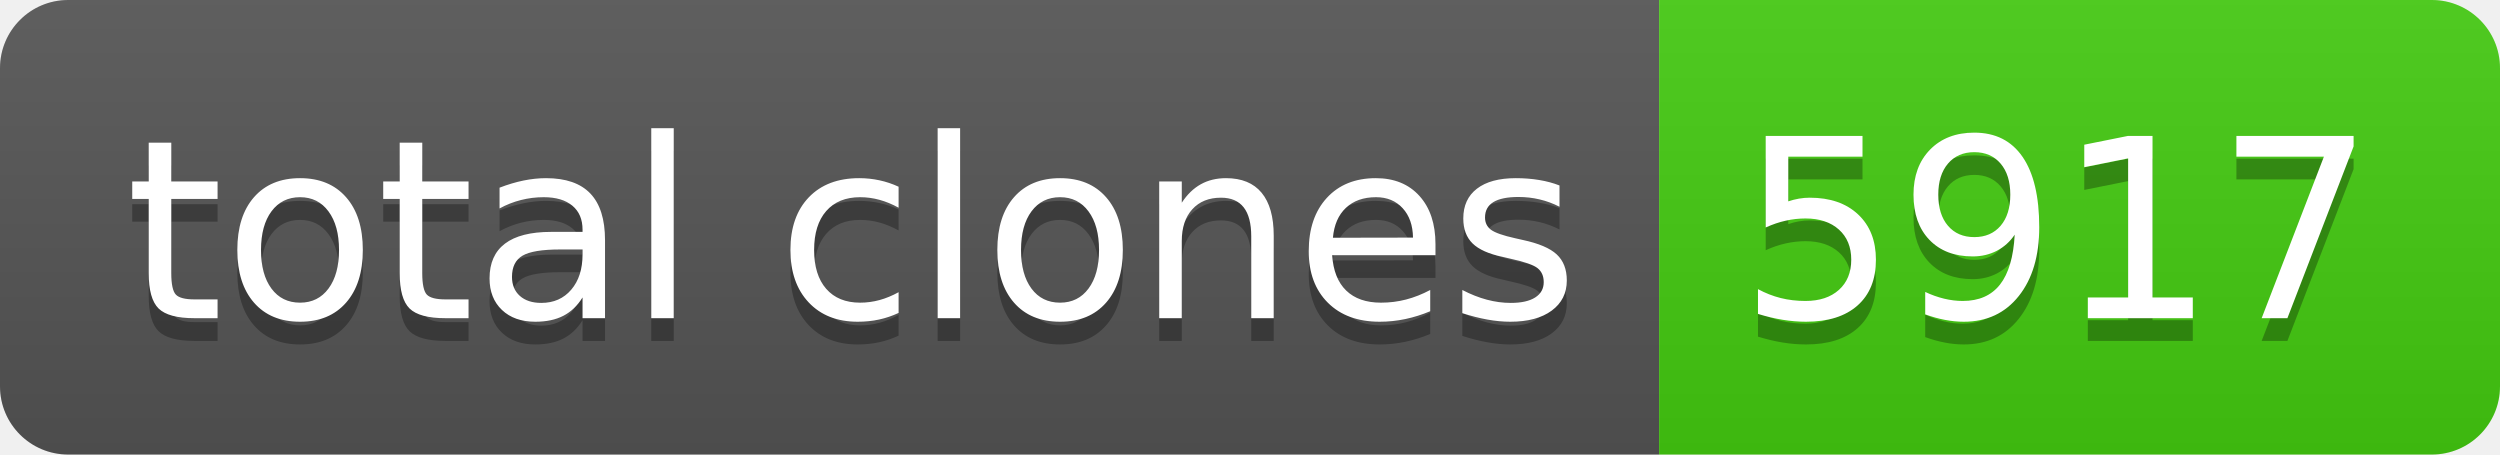
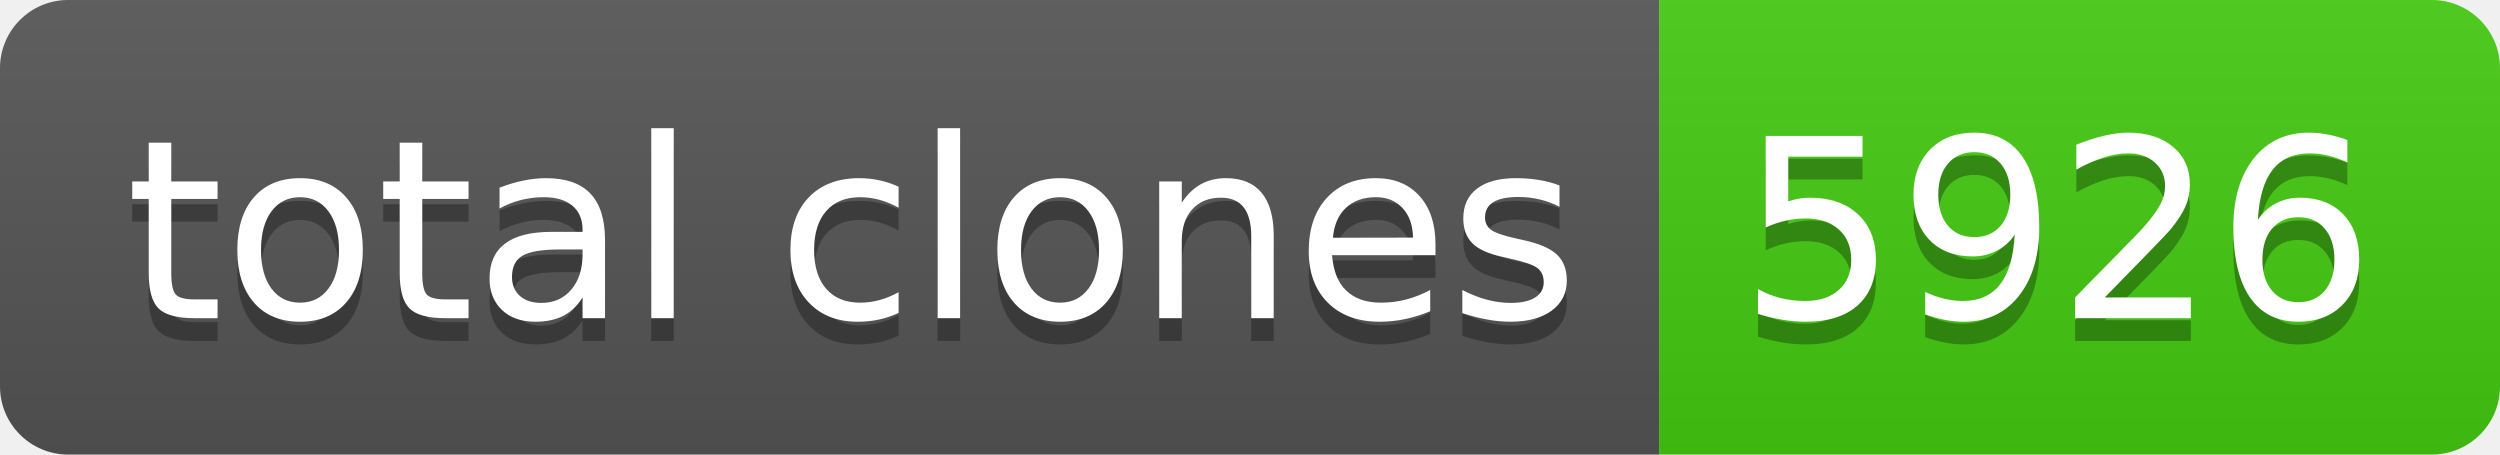
- <svg xmlns="http://www.w3.org/2000/svg" width="110" height="20" role="img" aria-label="total clones: 5917">
+ <svg xmlns="http://www.w3.org/2000/svg" width="110" height="20" role="img" aria-label="total clones: 5926">
  <linearGradient id="s" x2="0" y2="100%">
    <stop offset="0" stop-color="#bbb" stop-opacity=".1" />
    <stop offset="1" stop-opacity=".1" />
  </linearGradient>
  <clipPath id="r">
    <rect width="110" height="20" rx="3" fill="#fff" />
  </clipPath>
  <g clip-path="url(#r)">
    <rect width="73" height="20" fill="#555" />
    <rect x="73" width="37" height="20" fill="#4c1" />
    <rect width="110" height="20" fill="url(#s)" />
  </g>
  <g fill="#fff" text-anchor="middle" font-family="Verdana,Geneva,DejaVu Sans,sans-serif" text-rendering="geometricPrecision" font-size="110">
    <text aria-hidden="true" x="375" y="150" fill="#010101" fill-opacity=".3" transform="scale(.1)" textLength="630">total clones</text>
    <text x="375" y="140" transform="scale(.1)" fill="#fff" textLength="630">total clones</text>
-     <text aria-hidden="true" x="905" y="150" fill="#010101" fill-opacity=".3" transform="scale(.1)" textLength="270">5917</text>
-     <text x="905" y="140" transform="scale(.1)" fill="#fff" textLength="270">5917</text>
+     <text aria-hidden="true" x="905" y="150" fill="#010101" fill-opacity=".3" transform="scale(.1)" textLength="270">5926</text>
+     <text x="905" y="140" transform="scale(.1)" fill="#fff" textLength="270">5926</text>
  </g>
</svg>
